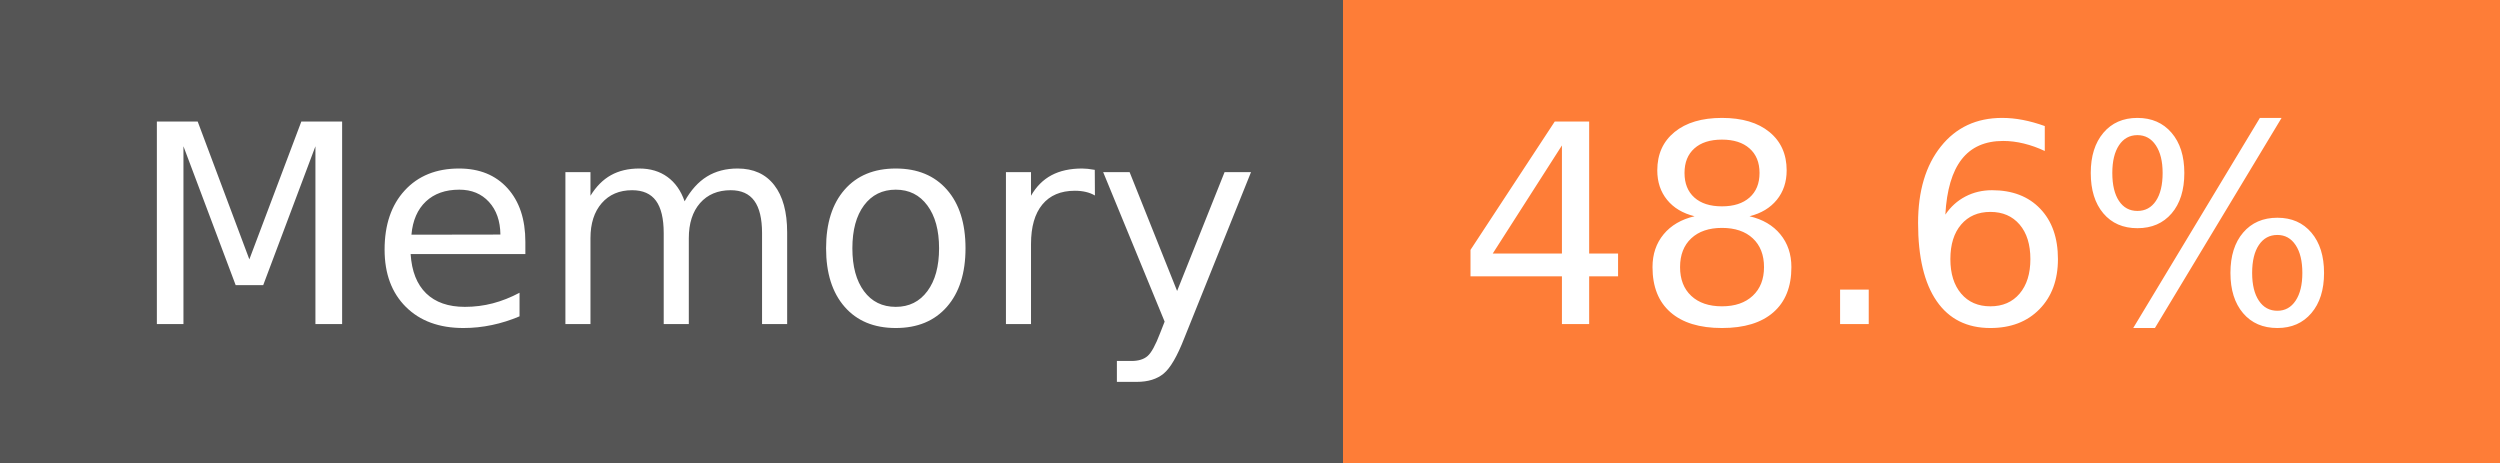
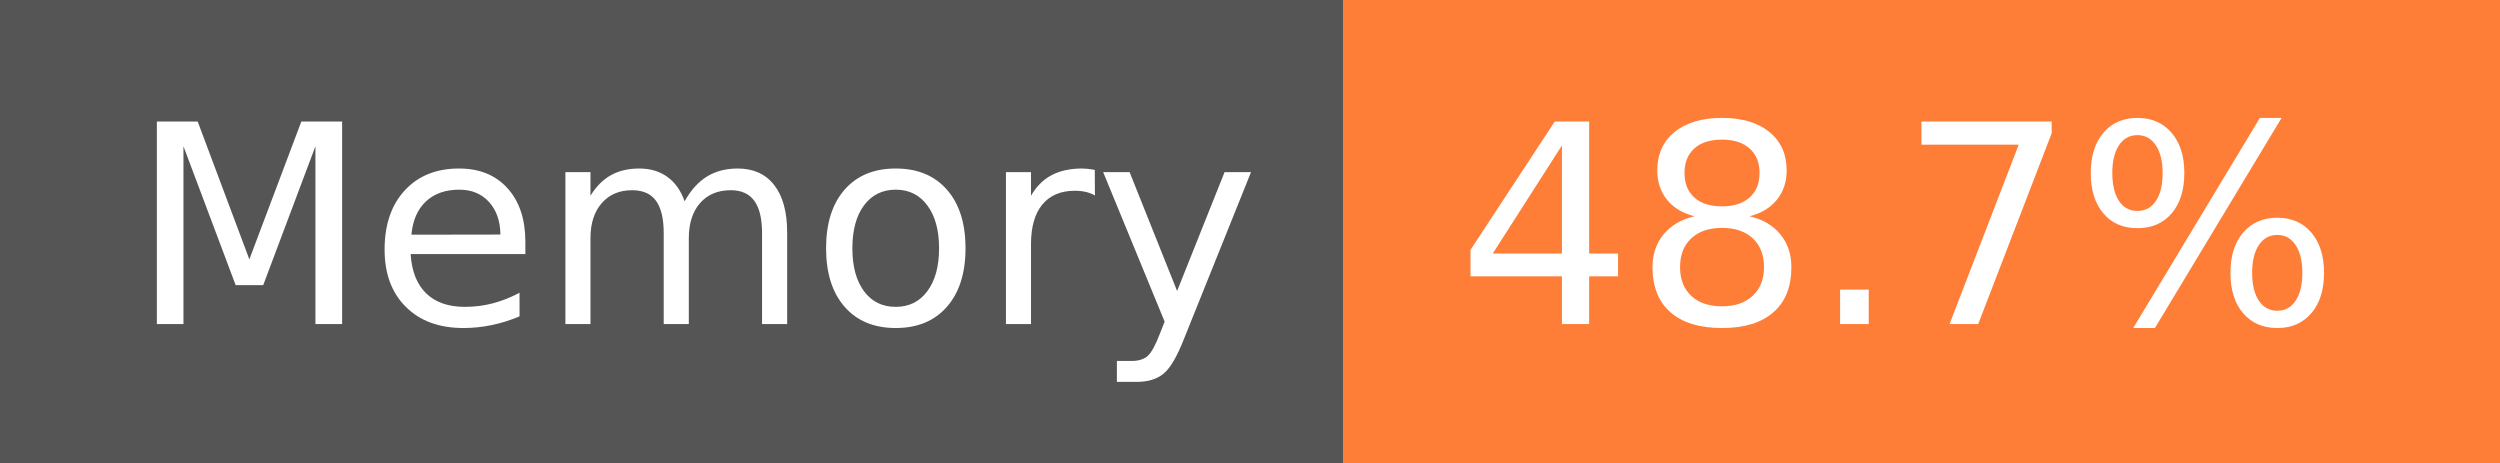
- <svg xmlns="http://www.w3.org/2000/svg" width="108" height="20" role="img" aria-label="Memory: 48.6%">
+ <svg xmlns="http://www.w3.org/2000/svg" width="108" height="20" role="img" aria-label="Memory: 48.7%">
  <g shape-rendering="crispEdges">
    <rect width="58" height="20" fill="#555" />
    <rect x="58" width="50" height="20" fill="#fe7d37" />
  </g>
  <g fill="#fff" text-anchor="middle" font-family="Verdana,Geneva,DejaVu Sans,sans-serif" text-rendering="geometricPrecision" font-size="120">
    <text x="300" y="140" transform="scale(.1)" fill="#fff" textLength="466">Memory</text>
-     <text x="820" y="140" transform="scale(.1)" fill="#fff" textLength="390">48.6%</text>
+     <text x="820" y="140" transform="scale(.1)" fill="#fff" textLength="390">48.7%</text>
  </g>
</svg>
